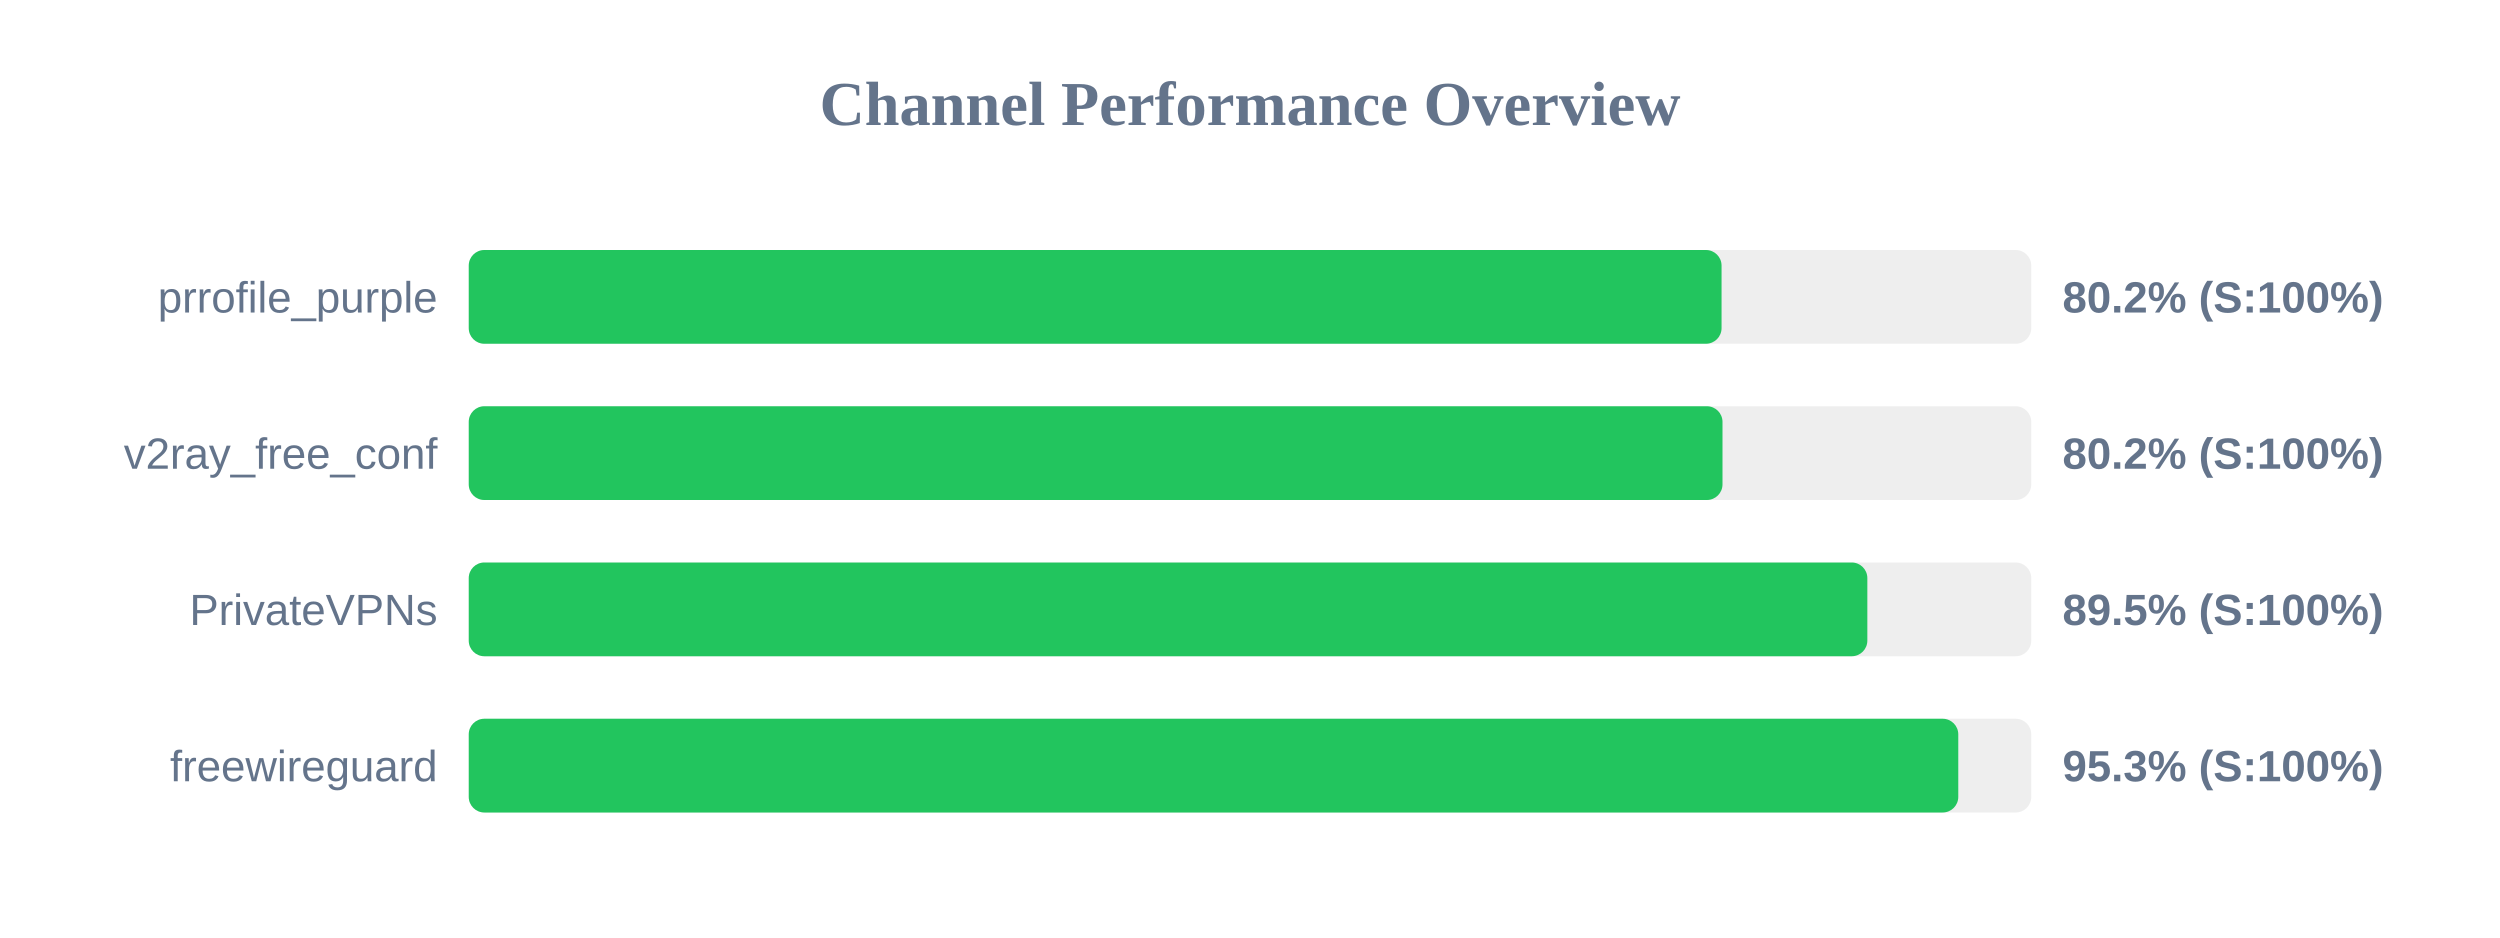
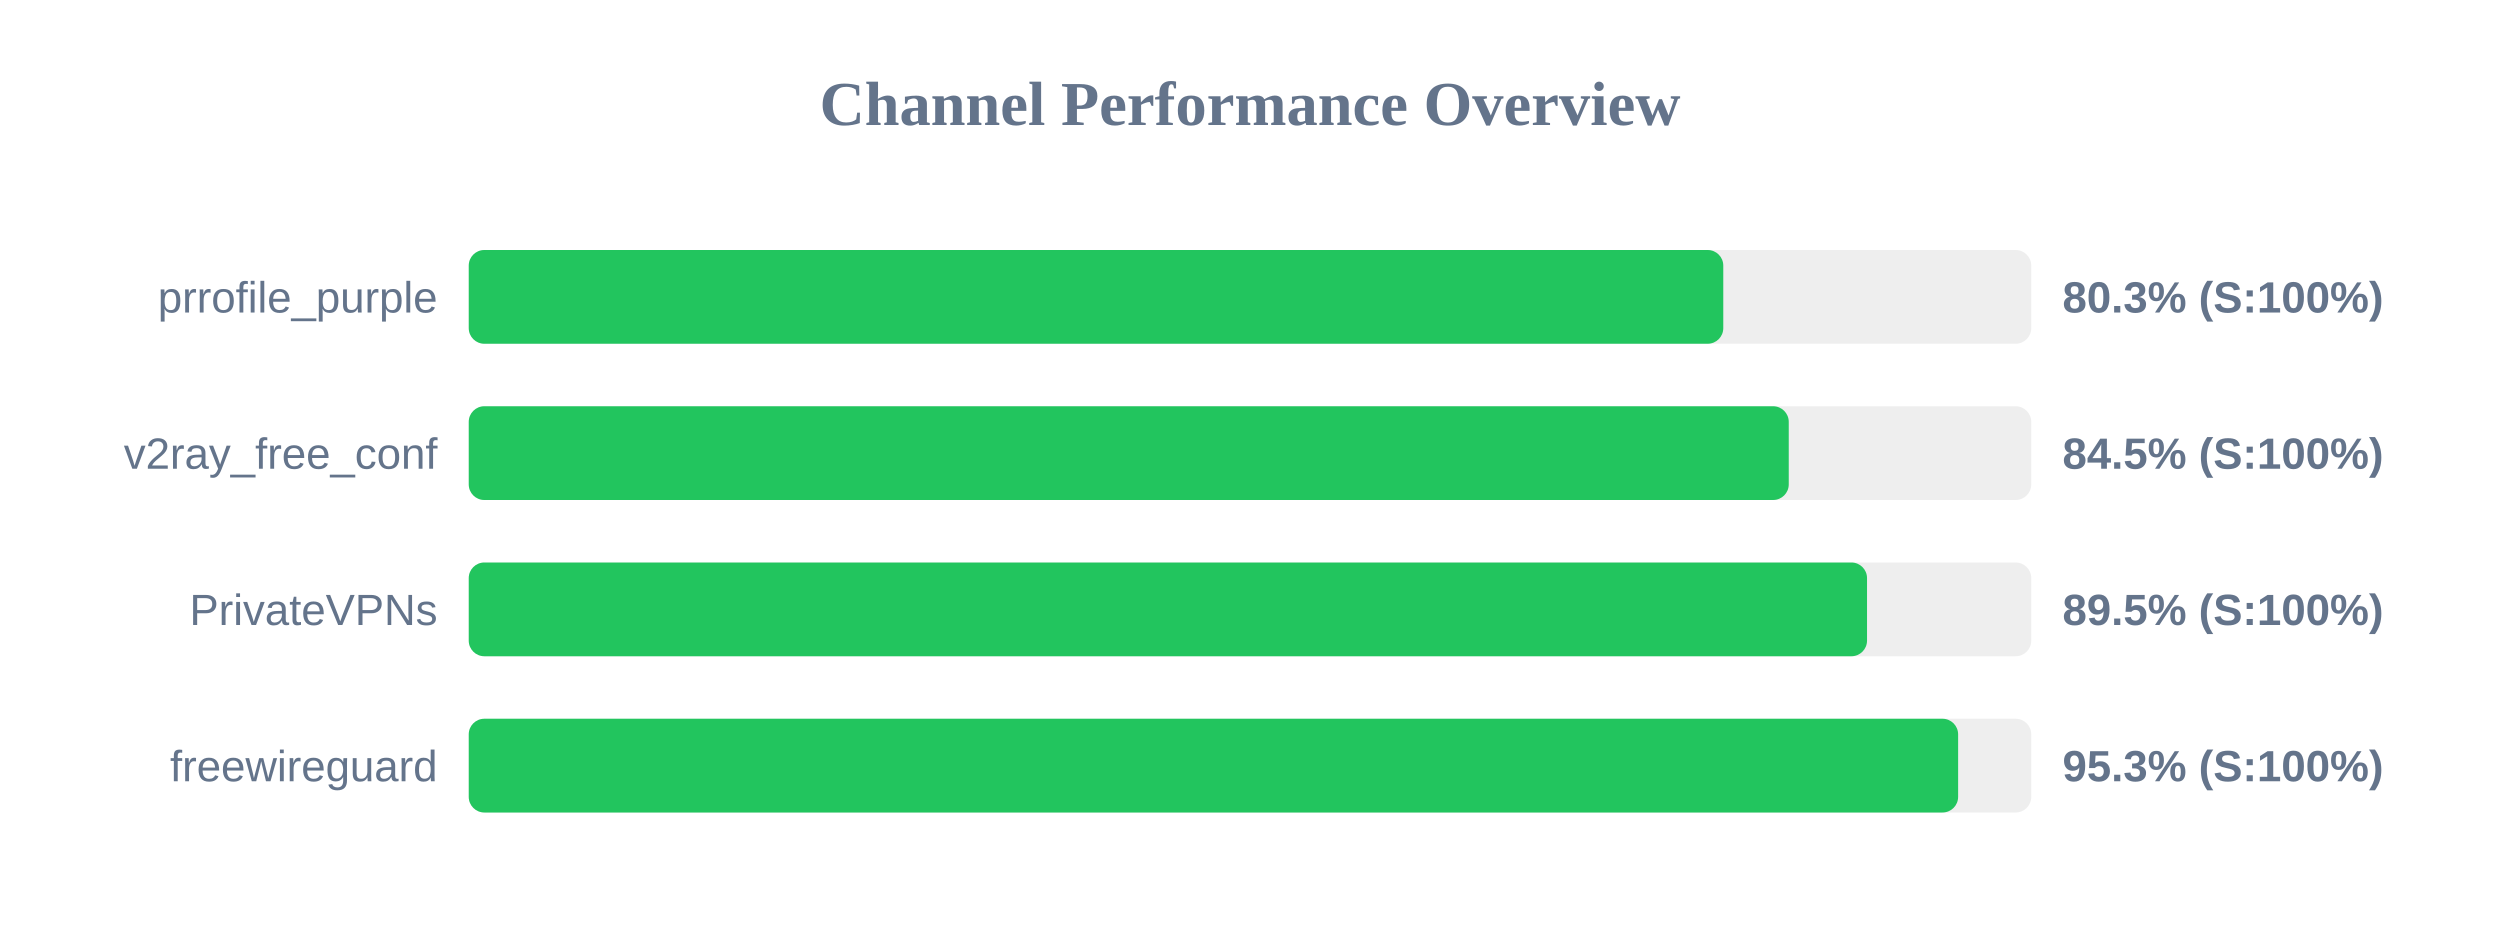
<svg xmlns="http://www.w3.org/2000/svg" width="800" height="300" version="1.1">
  <style>
        .row { font: 14px Arial; fill: #64748b; }
        .score { font: bold 14px Arial; fill: #64748b; }
    </style>
  <text x="400" y="40" text-anchor="middle" font-size="20px" font-weight="bold" fill="#64748b">Channel Performance Overview</text>
  <rect x="150" y="80" width="500" height="30" fill="#eee" rx="5" />
-   <rect x="150" y="80" width="400.9" height="30" fill="#22c55e" rx="5" />
+   <rect x="150" y="80" width="401.45" height="30" fill="#22c55e" rx="5" />
  <text x="140" y="100" text-anchor="end" class="row">prrofile_purple</text>
-   <text x="660" y="100" text-anchor="start" class="score">80.2% (S:100%)</text>
+   <text x="660" y="100" text-anchor="start" class="score">80.3% (S:100%)</text>
  <rect x="150" y="130" width="500" height="30" fill="#eee" rx="5" />
-   <rect x="150" y="130" width="401.2" height="30" fill="#22c55e" rx="5" />
+   <rect x="150" y="130" width="422.4" height="30" fill="#22c55e" rx="5" />
  <text x="140" y="150" text-anchor="end" class="row">v2ray_free_conf</text>
-   <text x="660" y="150" text-anchor="start" class="score">80.2% (S:100%)</text>
+   <text x="660" y="150" text-anchor="start" class="score">84.5% (S:100%)</text>
  <rect x="150" y="180" width="500" height="30" fill="#eee" rx="5" />
-   <rect x="150" y="180" width="447.55" height="30" fill="#22c55e" rx="5" />
+   <rect x="150" y="180" width="447.45" height="30" fill="#22c55e" rx="5" />
  <text x="140" y="200" text-anchor="end" class="row">PrivateVPNs</text>
  <text x="660" y="200" text-anchor="start" class="score">89.5% (S:100%)</text>
  <rect x="150" y="230" width="500" height="30" fill="#eee" rx="5" />
-   <rect x="150" y="230" width="476.65" height="30" fill="#22c55e" rx="5" />
+   <rect x="150" y="230" width="476.6" height="30" fill="#22c55e" rx="5" />
  <text x="140" y="250" text-anchor="end" class="row">freewireguard</text>
  <text x="660" y="250" text-anchor="start" class="score">95.3% (S:100%)</text>
</svg>
